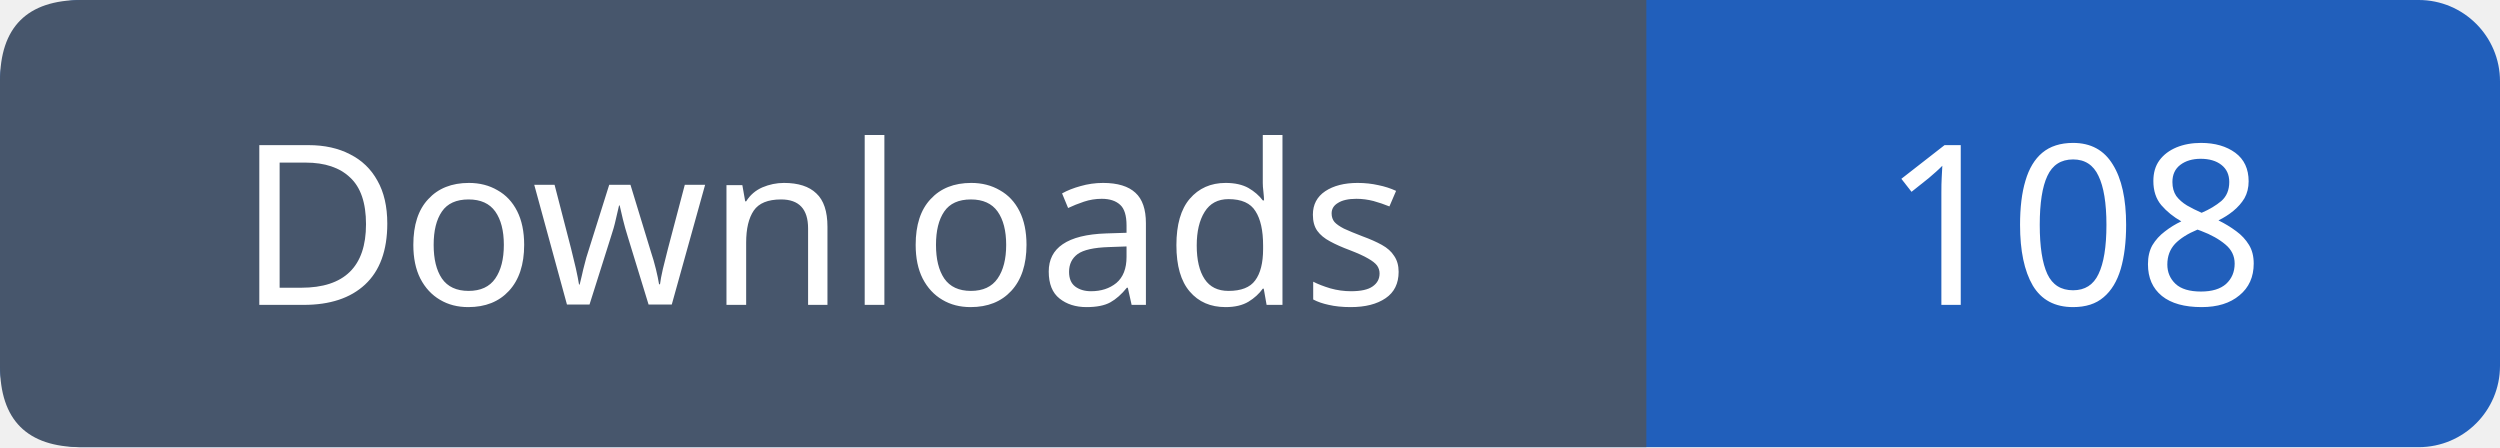
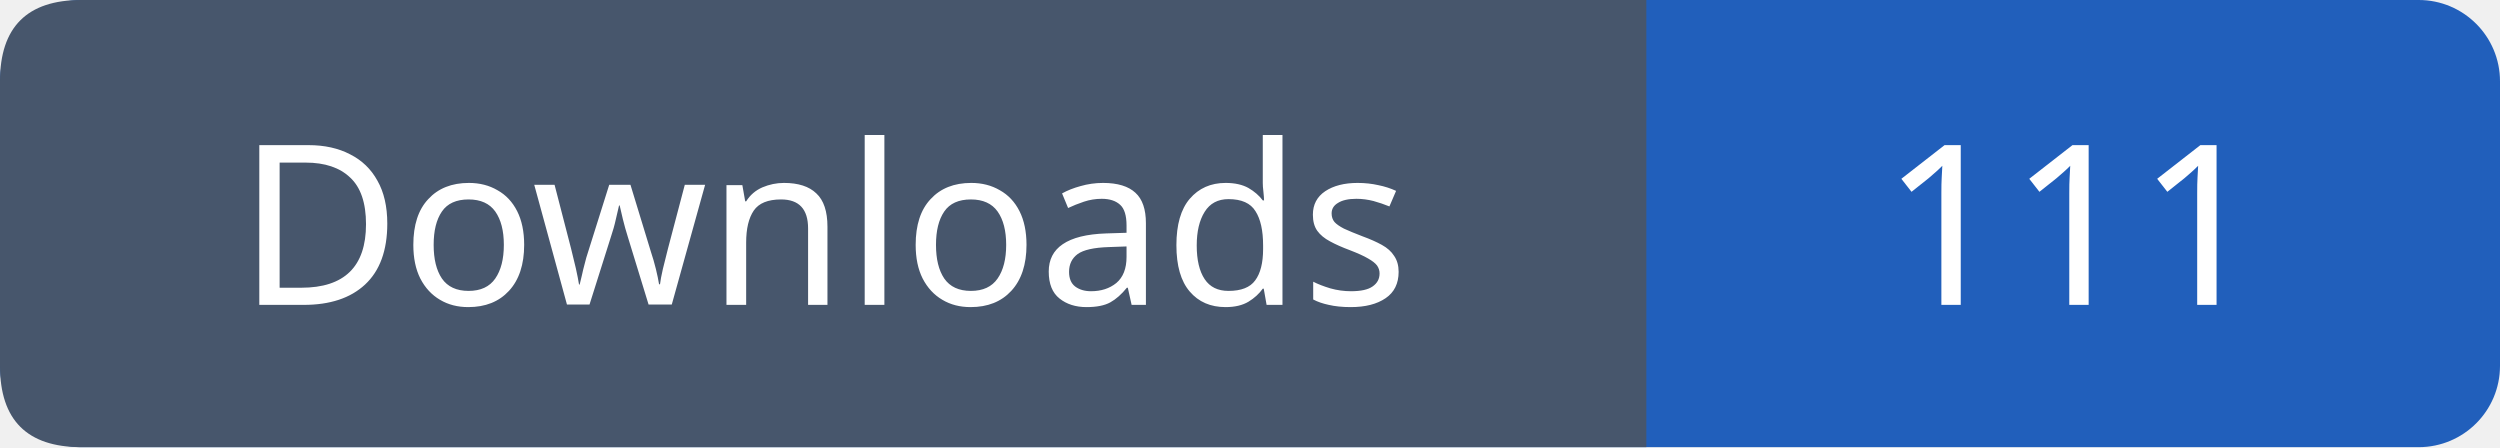
- <svg xmlns="http://www.w3.org/2000/svg" width="123" height="22" viewBox="0 0 123 22" role="img" aria-label="Downloads: 108">
+ <svg xmlns="http://www.w3.org/2000/svg" width="123" height="22" viewBox="0 0 123 22" role="img" aria-label="Downloads: 111">
  <rect width="123" height="22" rx="4" fill="#215fbb" />
  <path fill="#47566c" d="M4 0h77v22H4q-4 0-4-4V4q0-4 4-4" />
  <g font-family="Verdana,sans-serif" font-size="11" fill="white" text-anchor="middle">
    <text x="40.5" y="15">Downloads</text>
-     <text x="102.0" y="15">108</text>
+     <text x="102.0" y="15">111</text>
  </g>
</svg>
